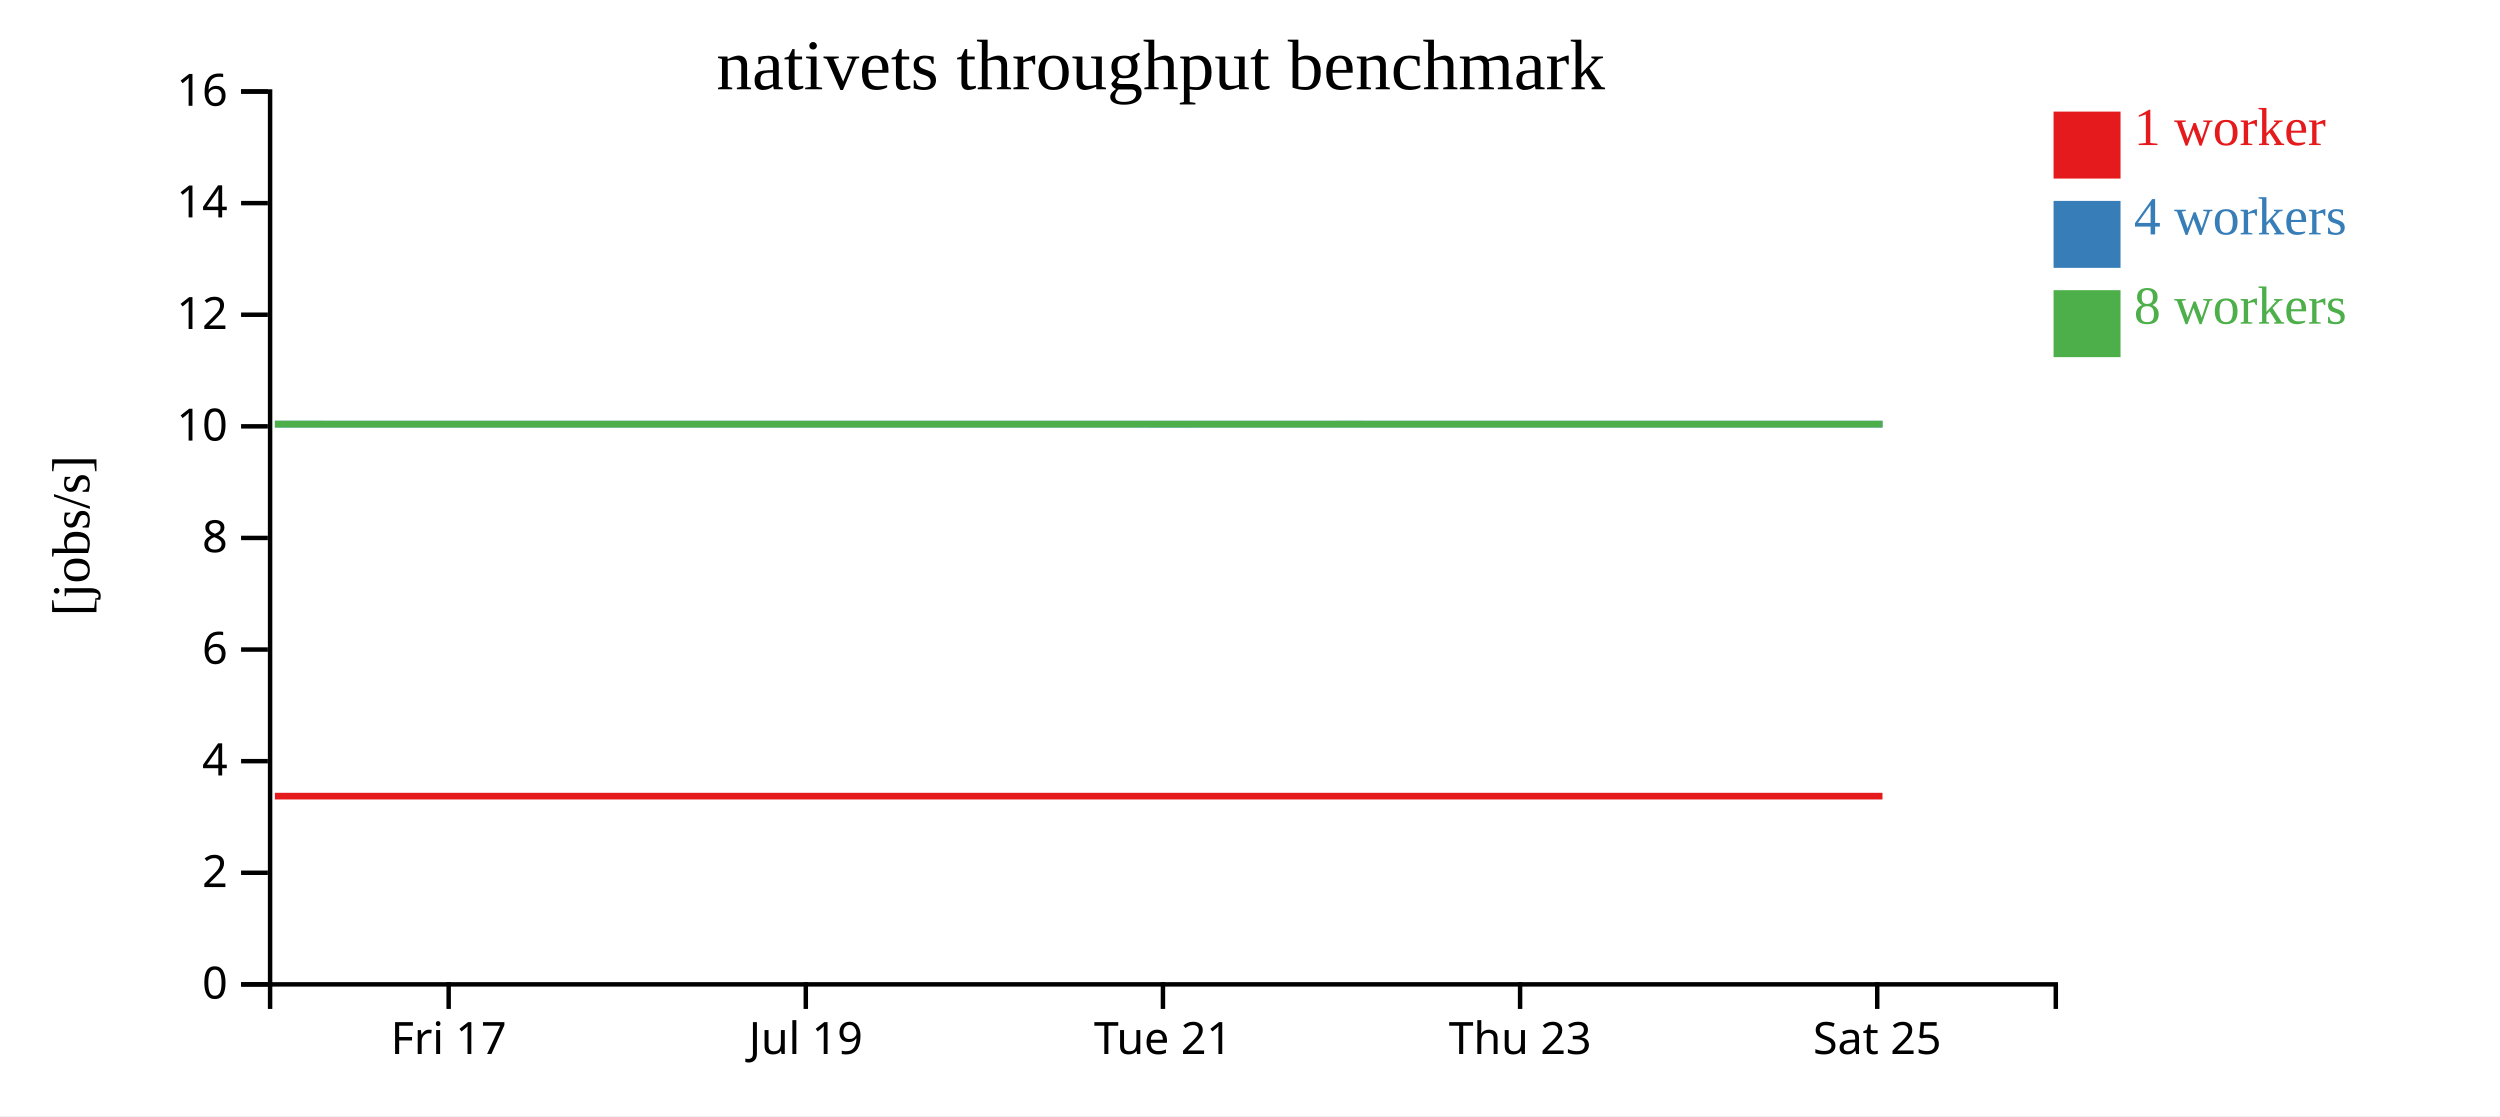
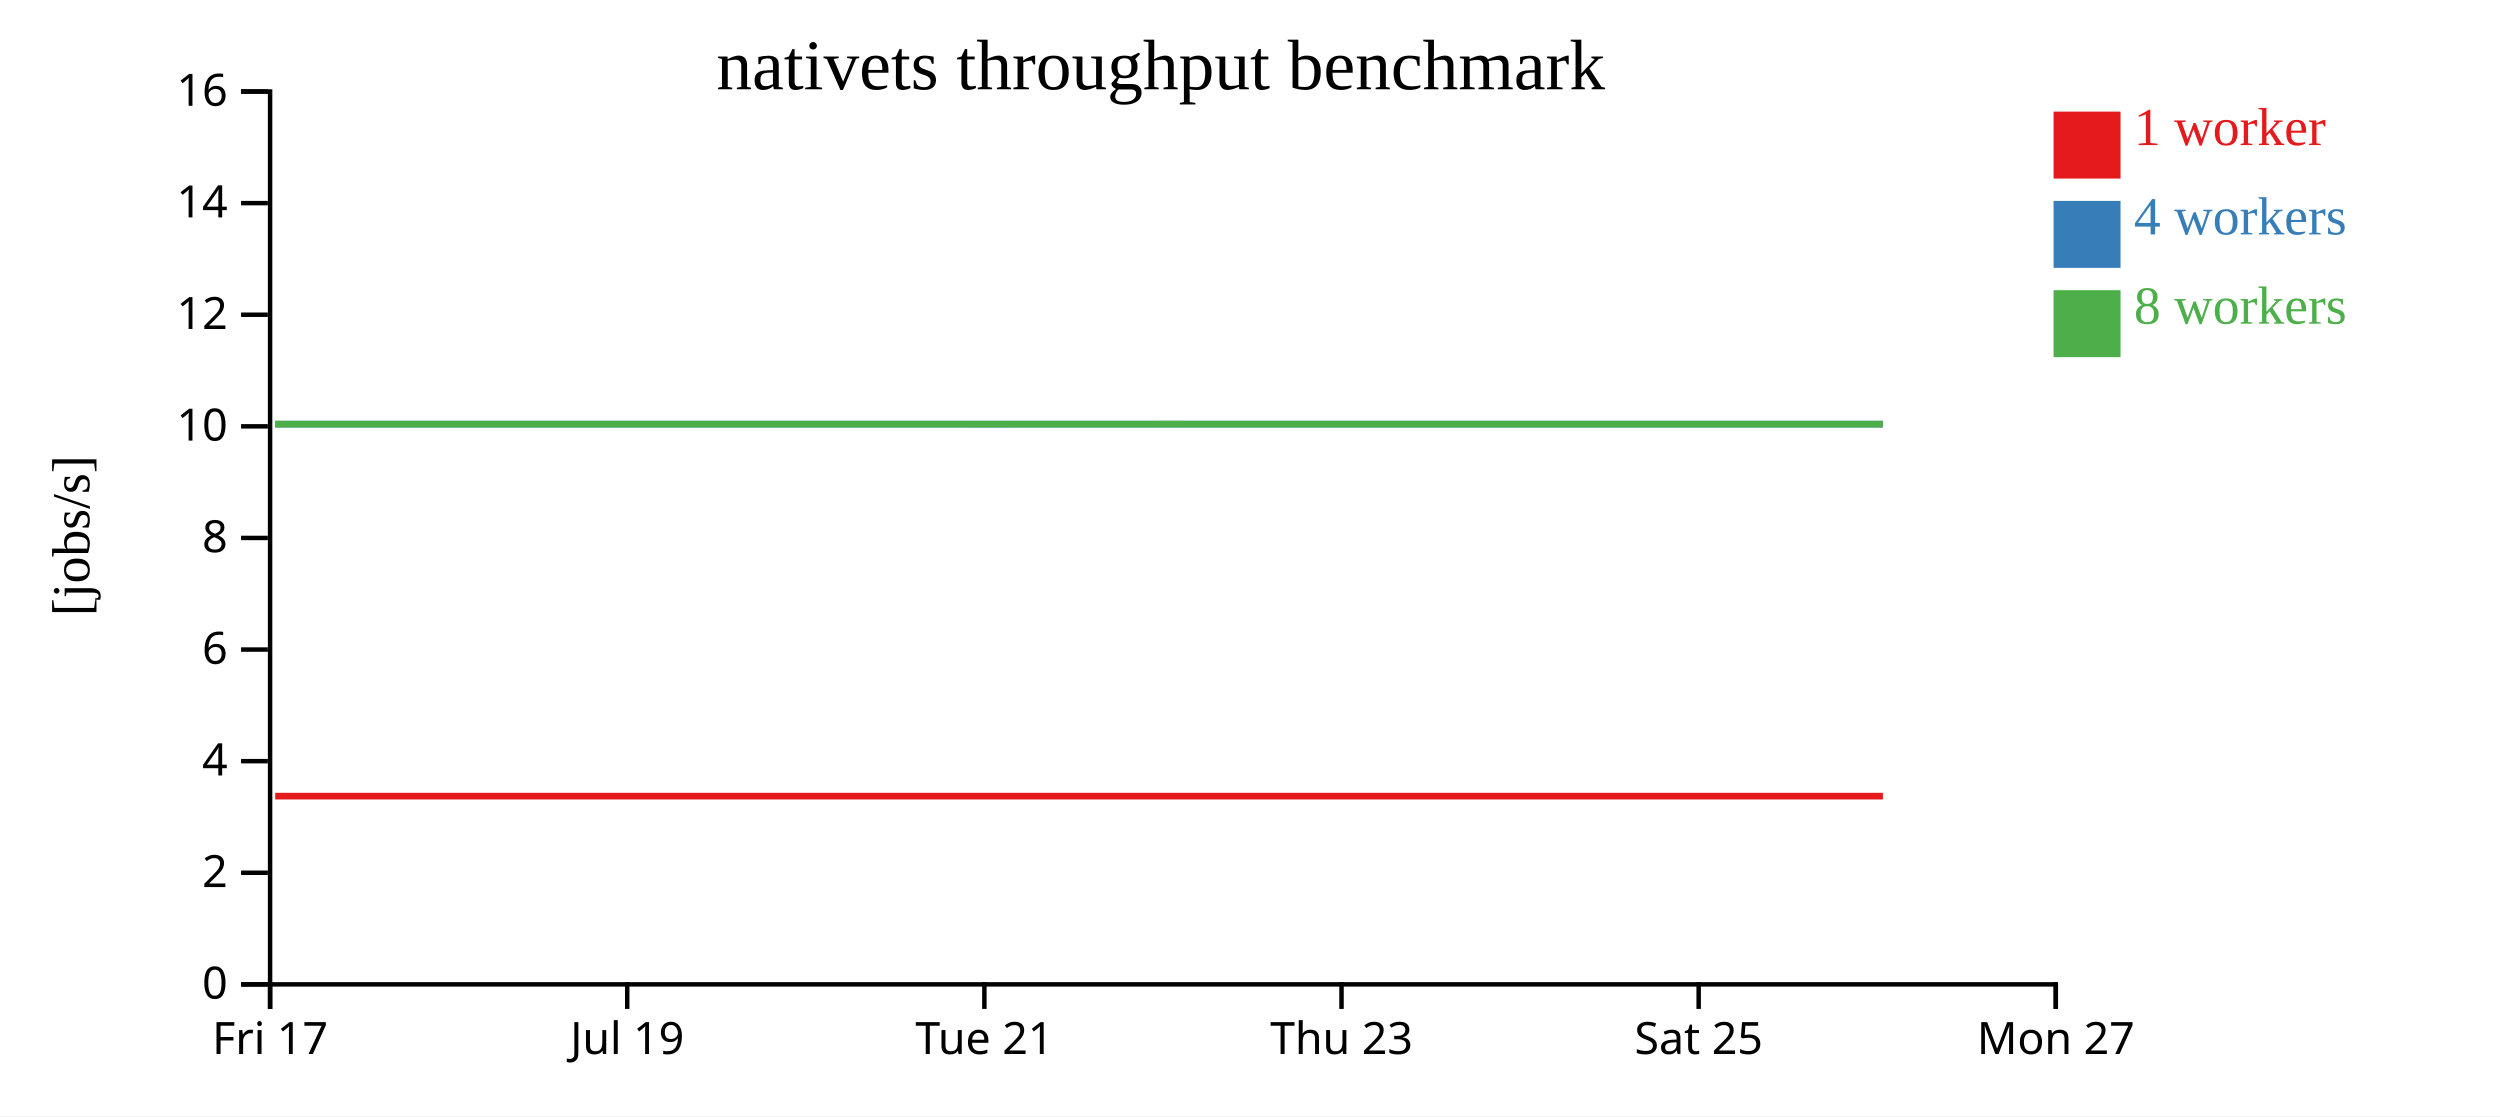
<svg xmlns="http://www.w3.org/2000/svg" width="560" height="250">
  <rect width="100%" height="100%" fill="white" />
  <g transform="translate(60,20)">
    <g transform="translate(0,200)" fill="none" font-size="10" font-family="sans-serif" text-anchor="middle">
      <path class="domain" stroke="currentColor" d="M0.5,6V0.5H400.5V6" />
-       <g class="tick" opacity="1" transform="translate(40.5,0)">
+       <g class="tick" opacity="1" transform="translate(0.5,0)">
        <line stroke="currentColor" y2="6" />
        <text fill="currentColor" y="9" dy="0.71em">Fri 17</text>
      </g>
-       <g class="tick" opacity="1" transform="translate(120.5,0)">
+       <g class="tick" opacity="1" transform="translate(80.5,0)">
        <line stroke="currentColor" y2="6" />
        <text fill="currentColor" y="9" dy="0.71em">Jul 19</text>
      </g>
-       <g class="tick" opacity="1" transform="translate(200.5,0)">
+       <g class="tick" opacity="1" transform="translate(160.5,0)">
        <line stroke="currentColor" y2="6" />
        <text fill="currentColor" y="9" dy="0.71em">Tue 21</text>
      </g>
-       <g class="tick" opacity="1" transform="translate(280.5,0)">
+       <g class="tick" opacity="1" transform="translate(240.5,0)">
        <line stroke="currentColor" y2="6" />
        <text fill="currentColor" y="9" dy="0.71em">Thu 23</text>
      </g>
-       <g class="tick" opacity="1" transform="translate(360.5,0)">
+       <g class="tick" opacity="1" transform="translate(320.5,0)">
        <line stroke="currentColor" y2="6" />
        <text fill="currentColor" y="9" dy="0.71em">Sat 25</text>
+       </g>
+       <g class="tick" opacity="1" transform="translate(400.5,0)">
+         <line stroke="currentColor" y2="6" />
+         <text fill="currentColor" y="9" dy="0.71em">Mon 27</text>
      </g>
    </g>
    <g fill="none" font-size="10" font-family="sans-serif" text-anchor="end">
      <path class="domain" stroke="currentColor" d="M-6,200.5H0.5V0.5H-6" />
      <g class="tick" opacity="1" transform="translate(0,200.5)">
        <line stroke="currentColor" x2="-6" />
        <text fill="currentColor" x="-9" dy="0.32em">0</text>
      </g>
      <g class="tick" opacity="1" transform="translate(0,175.5)">
        <line stroke="currentColor" x2="-6" />
        <text fill="currentColor" x="-9" dy="0.32em">2</text>
      </g>
      <g class="tick" opacity="1" transform="translate(0,150.5)">
        <line stroke="currentColor" x2="-6" />
        <text fill="currentColor" x="-9" dy="0.32em">4</text>
      </g>
      <g class="tick" opacity="1" transform="translate(0,125.5)">
        <line stroke="currentColor" x2="-6" />
        <text fill="currentColor" x="-9" dy="0.32em">6</text>
      </g>
      <g class="tick" opacity="1" transform="translate(0,100.5)">
        <line stroke="currentColor" x2="-6" />
        <text fill="currentColor" x="-9" dy="0.32em">8</text>
      </g>
      <g class="tick" opacity="1" transform="translate(0,75.5)">
        <line stroke="currentColor" x2="-6" />
        <text fill="currentColor" x="-9" dy="0.32em">10</text>
      </g>
      <g class="tick" opacity="1" transform="translate(0,50.5)">
        <line stroke="currentColor" x2="-6" />
        <text fill="currentColor" x="-9" dy="0.32em">12</text>
      </g>
      <g class="tick" opacity="1" transform="translate(0,25.5)">
        <line stroke="currentColor" x2="-6" />
        <text fill="currentColor" x="-9" dy="0.32em">14</text>
      </g>
      <g class="tick" opacity="1" transform="translate(0,0.5)">
        <line stroke="currentColor" x2="-6" />
        <text fill="currentColor" x="-9" dy="0.32em">16</text>
      </g>
    </g>
    <text text-anchor="middle" style="font-size: 12px" transform="rotate(-90)" y="-40" x="-100">[jobs/s]</text>
    <text text-anchor="middle" style="font-size: 16px" y="0" x="200">nativets throughput benchmark</text>
-     <path class="line" fill="none" stroke="#e41a1c" stroke-width="1.5" d="M1.578,158.334L41.644,158.336L81.534,158.336L121.684,158.334L164.715,158.336L201.637,158.334L241.593,158.334L281.653,158.335L321.577,158.334L361.674,158.334" />
-     <path class="line" fill="none" stroke="#377eb8" stroke-width="1.5" d="M1.583,75.009L41.648,75.009L81.56,75.002L121.698,75.004L164.599,75.004L201.657,75.011L241.615,75.004L281.697,75.004L321.592,75.005L361.688,75.005" />
-     <path class="line" fill="none" stroke="#4daf4a" stroke-width="1.5" d="M1.565,75.001L41.621,75.002L81.519,75.004L121.682,75.006L164.459,75.004L201.626,75.006L241.58,75.001L281.656,75.004L321.572,75.009L361.646,75.004" />
+     <path class="line" fill="none" stroke="#e41a1c" stroke-width="1.5" d="M1.644,158.336L41.534,158.336L81.684,158.334L124.715,158.336L161.637,158.334L201.593,158.334L241.653,158.335L281.577,158.334L321.674,158.334L361.77,158.336" />
+     <path class="line" fill="none" stroke="#377eb8" stroke-width="1.5" d="M1.648,75.009L41.56,75.002L81.698,75.004L124.599,75.004L161.657,75.011L201.615,75.004L241.697,75.004L281.592,75.005L321.688,75.005L361.764,75.004" />
+     <path class="line" fill="none" stroke="#4daf4a" stroke-width="1.5" d="M1.621,75.002L41.519,75.004L81.682,75.006L124.459,75.004L161.626,75.006L201.58,75.001L241.656,75.004L281.572,75.009L321.646,75.004L361.738,75.01" />
    <rect class="dot" x="400" y="5" width="15" height="15" style="fill: #e41a1c;" />
    <rect class="dot" x="400" y="25" width="15" height="15" style="fill: #377eb8;" />
    <rect class="dot" x="400" y="45" width="15" height="15" style="fill: #4daf4a;" />
    <text class="label" x="418" y="12.5" style="fill: #e41a1c; alignment-baseline: middle;" text-anchor="left">1 worker</text>
    <text class="label" x="418" y="32.5" style="fill: #377eb8; alignment-baseline: middle;" text-anchor="left">4 workers</text>
    <text class="label" x="418" y="52.5" style="fill: #4daf4a; alignment-baseline: middle;" text-anchor="left">8 workers</text>
  </g>
</svg>
